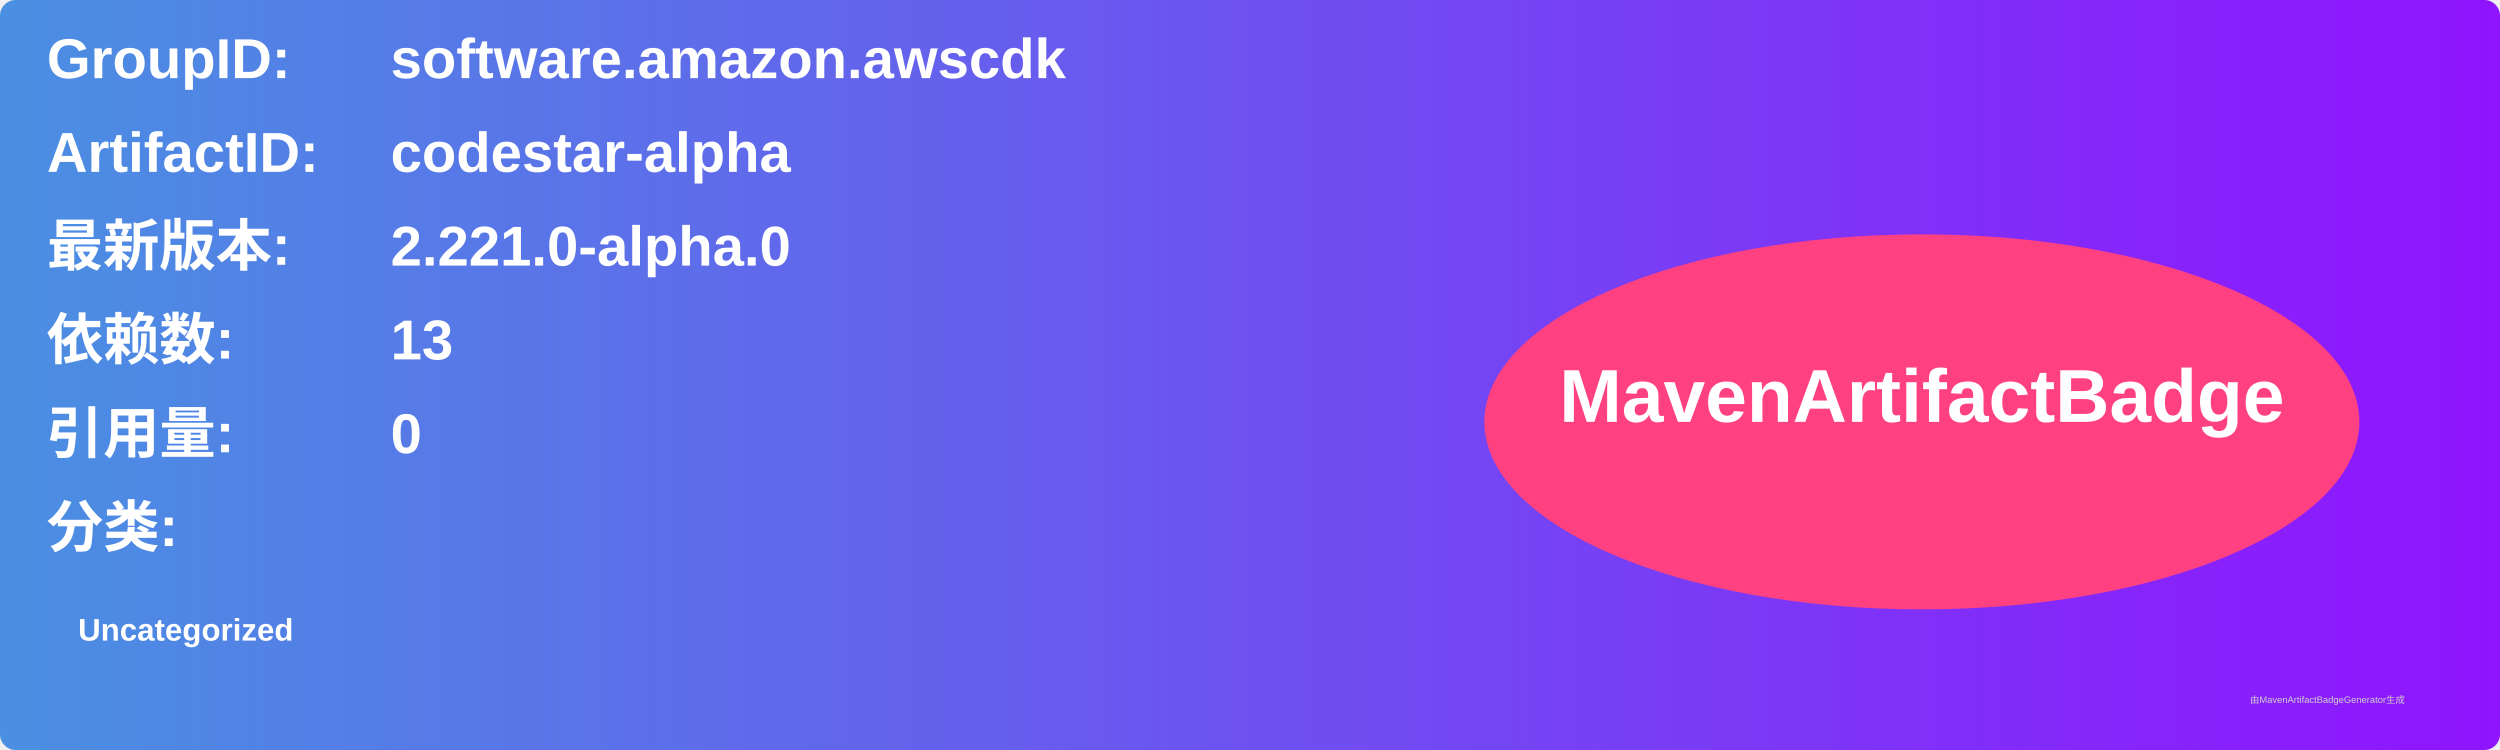
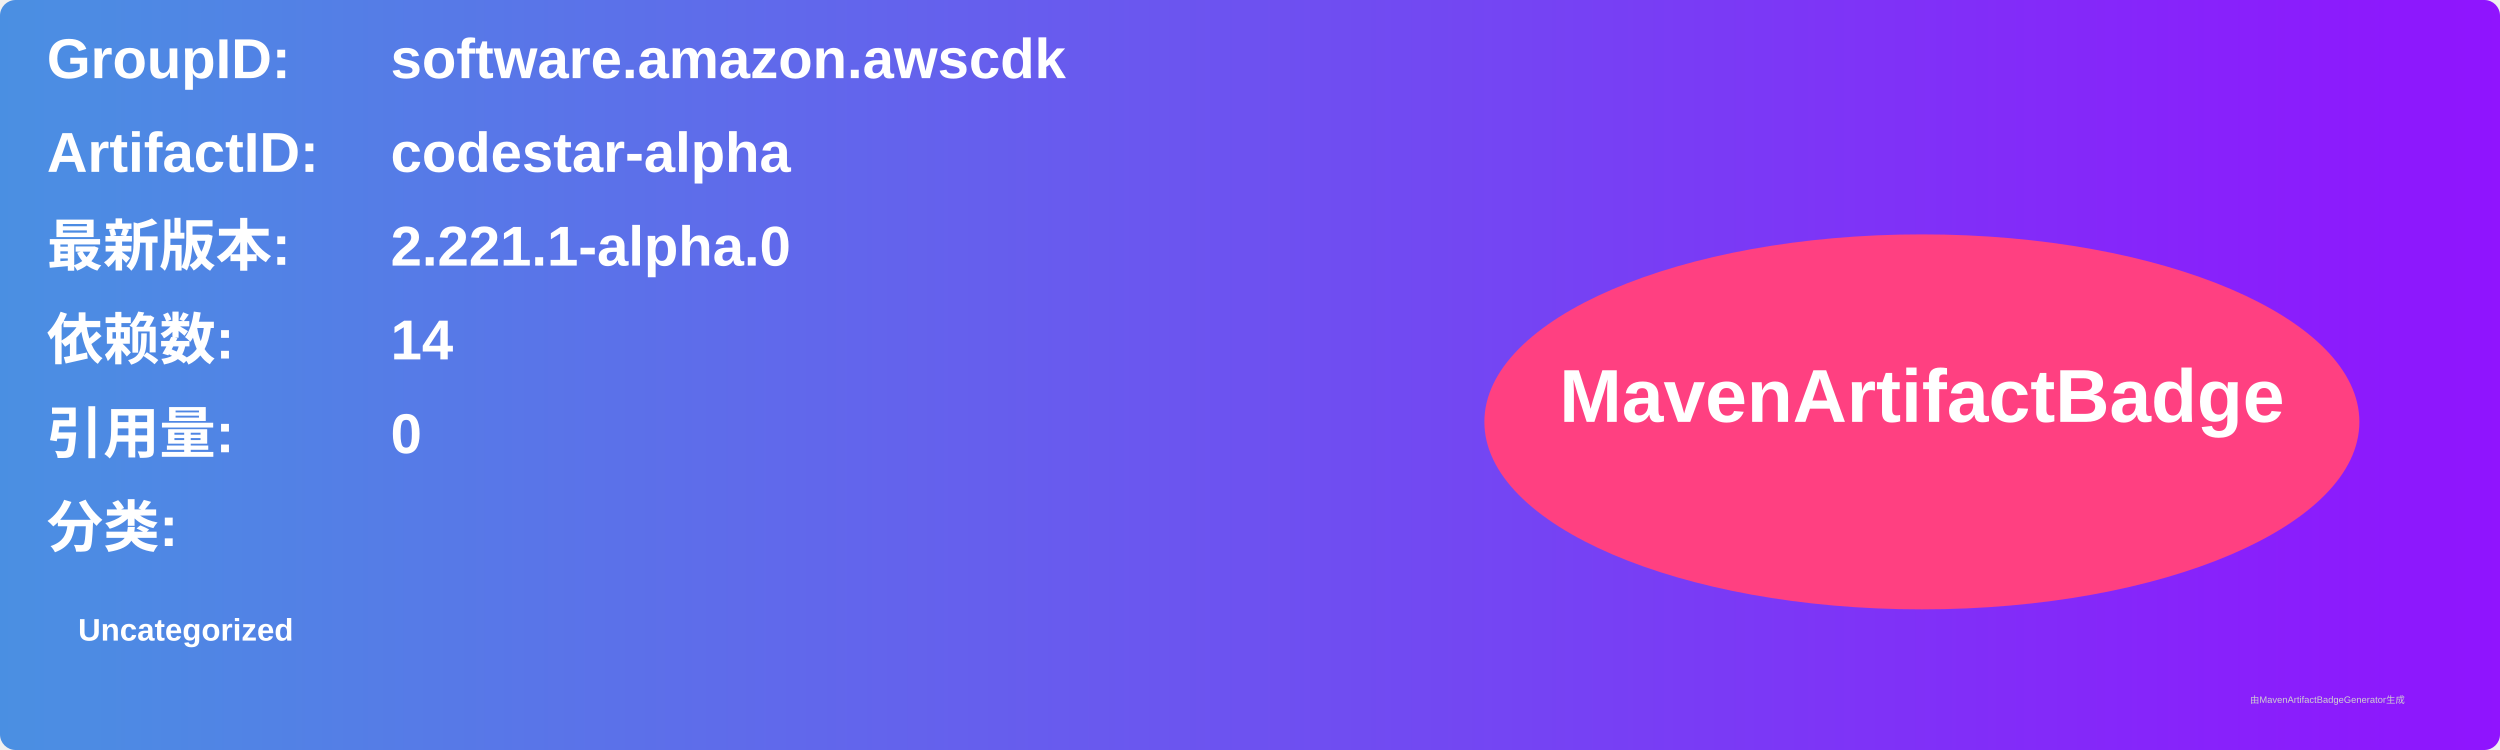
<svg xmlns="http://www.w3.org/2000/svg" width="800" height="240" viewBox="0 0 800 240">
  <linearGradient id="grad" x1="0%" y1="0%" x2="100%" y2="0%">
    <stop offset="0%" stop-color="#4a90e2" />
    <stop offset="100%" stop-color="#9013fe" />
  </linearGradient>
  <rect width="100%" height="100%" rx="5" ry="5" fill="url(#grad)" />
  <g transform="translate(15, 15)">
    <text x="0" y="10" font-family="Arial" font-size="18" fill="white" font-weight="bold" width="260">GroupID:</text>
    <text x="110" y="10" font-family="Arial" font-size="18" fill="white" font-weight="bold" width="460">software.amazon.awscdk</text>
    <text x="0" y="40" font-family="Arial" font-size="18" fill="white" font-weight="bold" width="260">ArtifactID:</text>
    <text x="110" y="40" font-family="Arial" font-size="18" fill="white" font-weight="bold" width="460">codestar-alpha</text>
    <text x="0" y="70" font-family="Arial" font-size="18" fill="white" font-weight="bold">最新版本:</text>
    <text x="110" y="70" font-family="Arial" font-size="18" fill="white" font-weight="bold">
-       <tspan font-weight="bold">2.221.0-alpha.0</tspan>
+       <tspan font-weight="bold">2.221.1-alpha.0</tspan>
    </text>
    <text x="0" y="100" font-family="Arial" font-size="18" fill="white" font-weight="bold">依赖数: </text>
    <text x="110" y="100" font-family="Arial" font-size="18" fill="white">
-       <tspan font-weight="bold">13</tspan>
+       <tspan font-weight="bold">14</tspan>
    </text>
    <text x="0" y="130" font-family="Arial" font-size="18" fill="white" font-weight="bold">引用量: </text>
    <text x="110" y="130" font-family="Arial" font-size="18" fill="white">
      <tspan font-weight="bold">0</tspan>
    </text>
    <text x="0" y="160" font-family="Arial" font-size="18" fill="white" font-weight="bold">分类:</text>
    <text x="10" y="190" font-family="Arial" font-size="10" fill="white">
      <tspan font-weight="bold">Uncategorized</tspan>
    </text>
    <ellipse cx="600" cy="120" rx="140" ry="60" fill="#ff4081" />
    <text x="600" y="120" text-anchor="middle" font-family="Arial" font-size="24" fill="white" font-weight="bold">MavenArtifactBadge</text>
  </g>
  <text x="720" y="225" font-family="Arial" font-size="3" fill="#d0d0d0">由MavenArtifactBadgeGenerator生成</text>
</svg>
